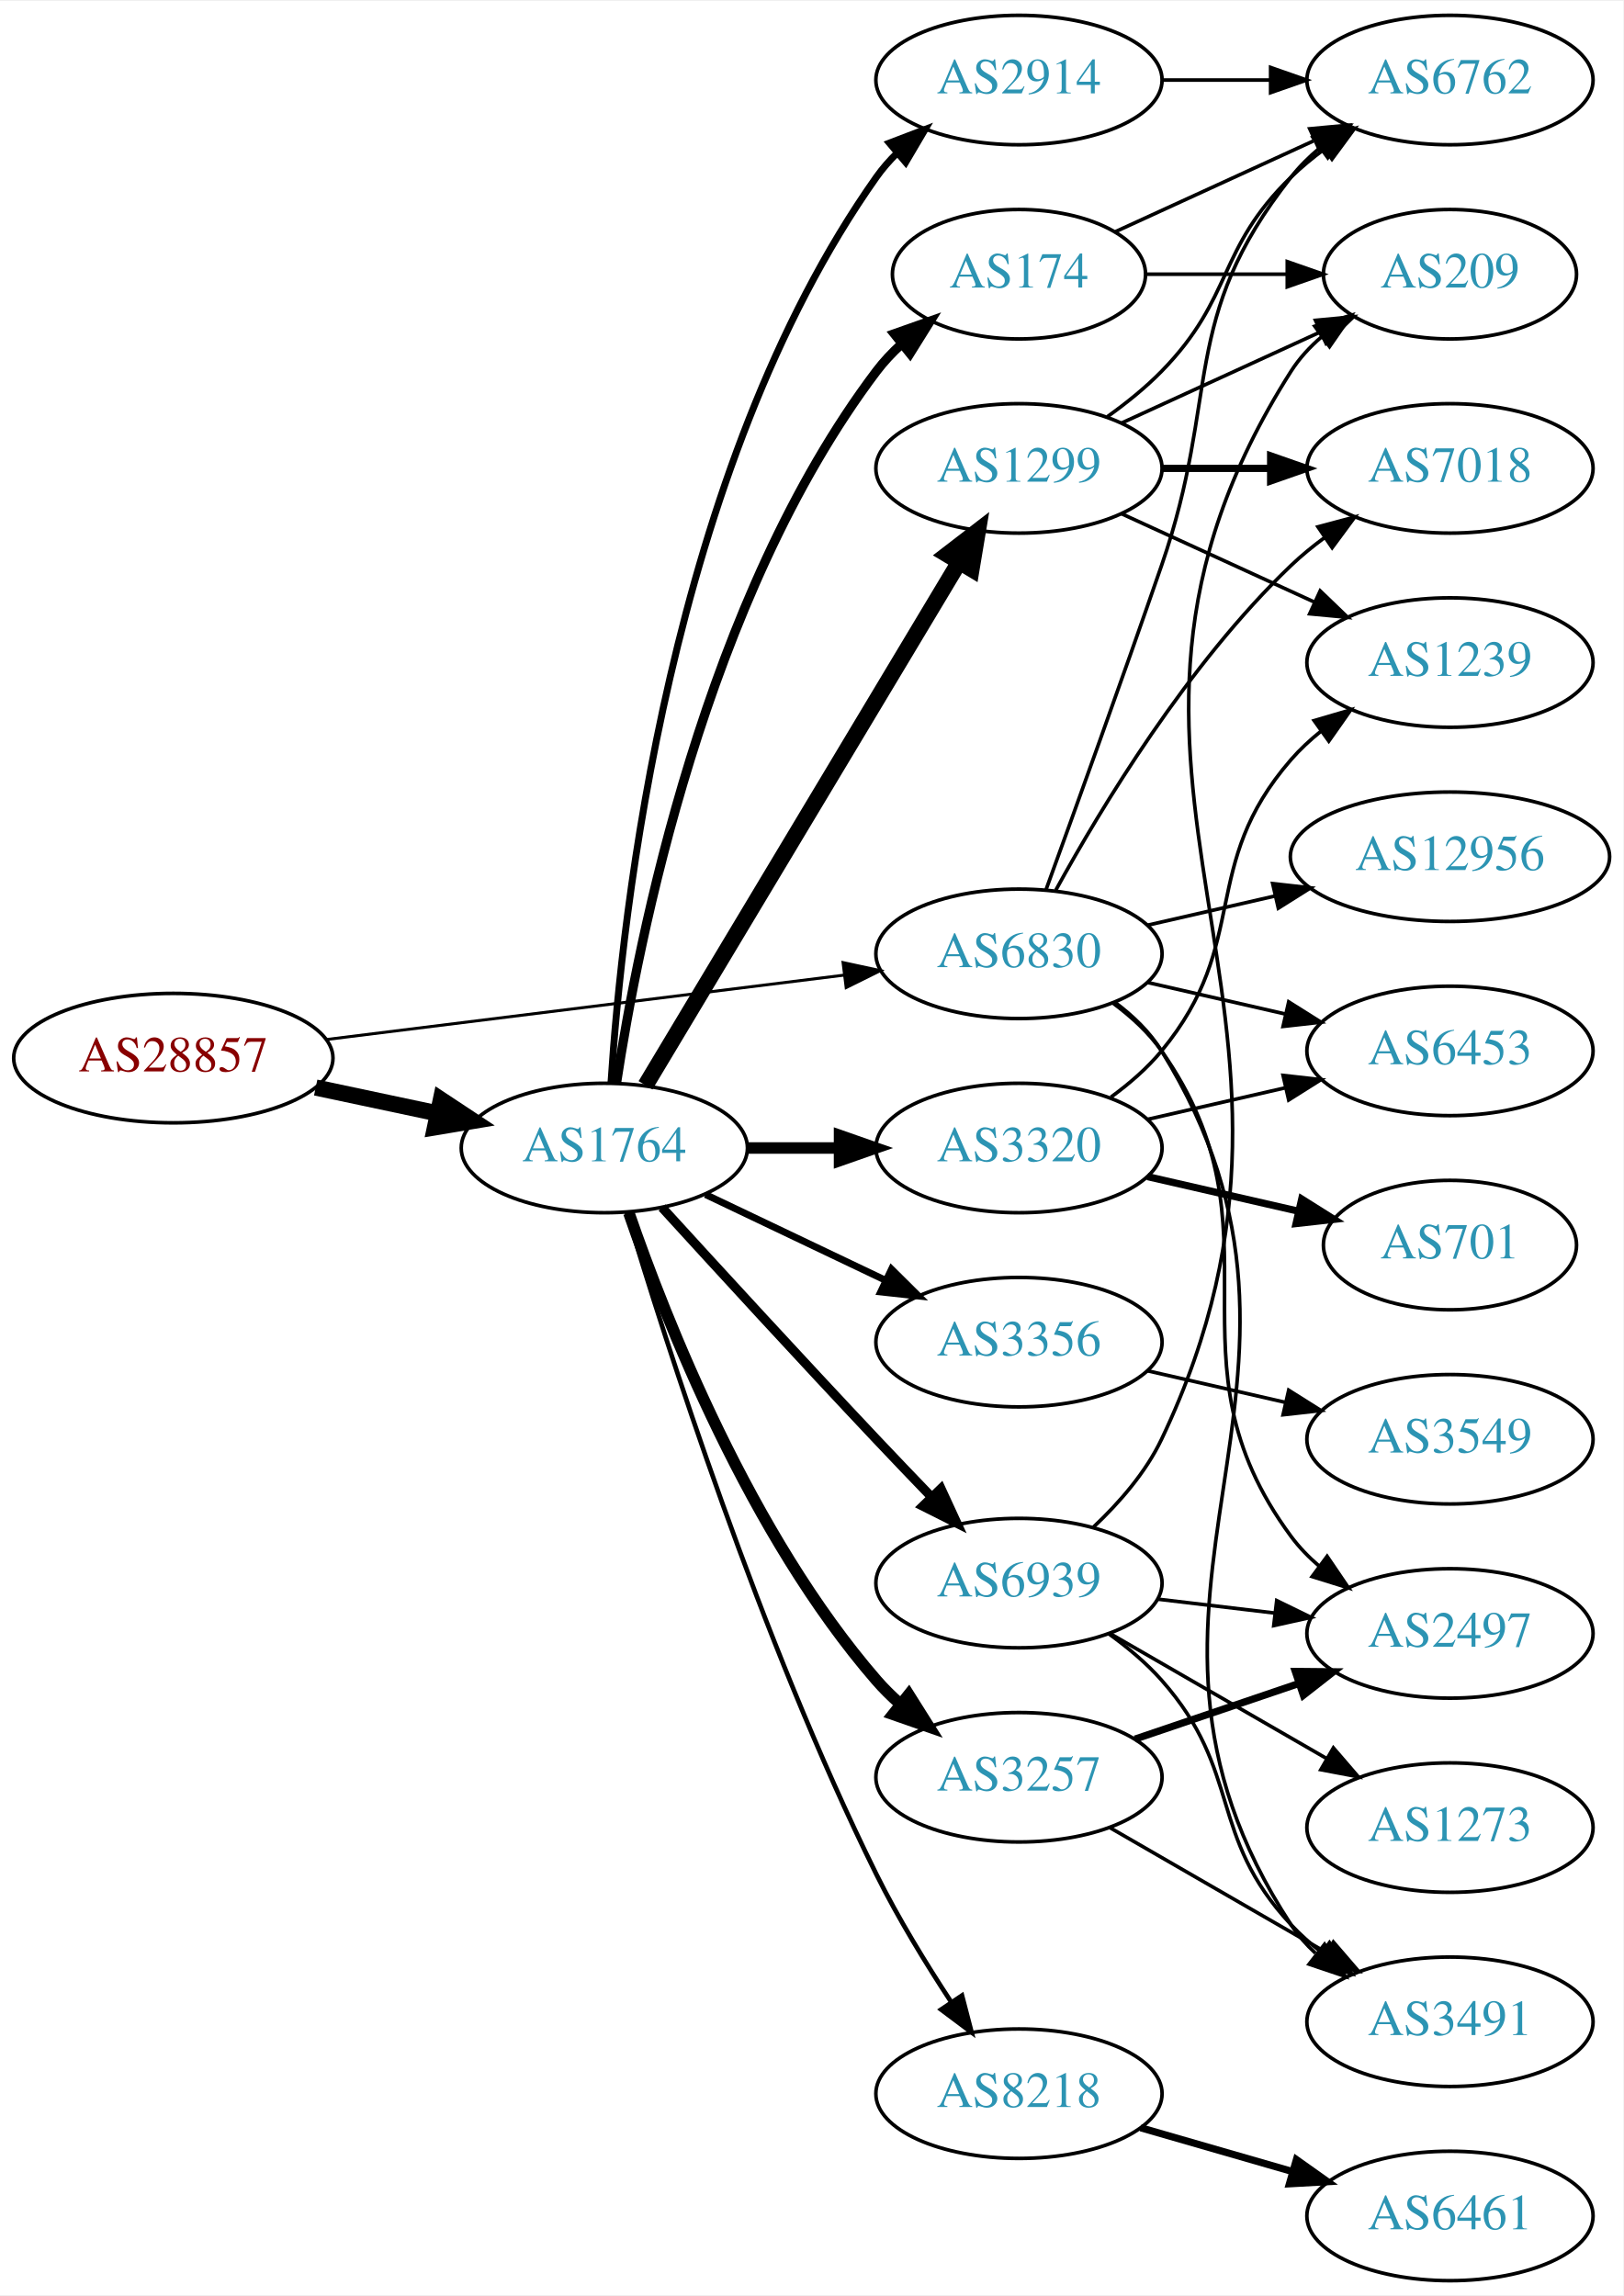
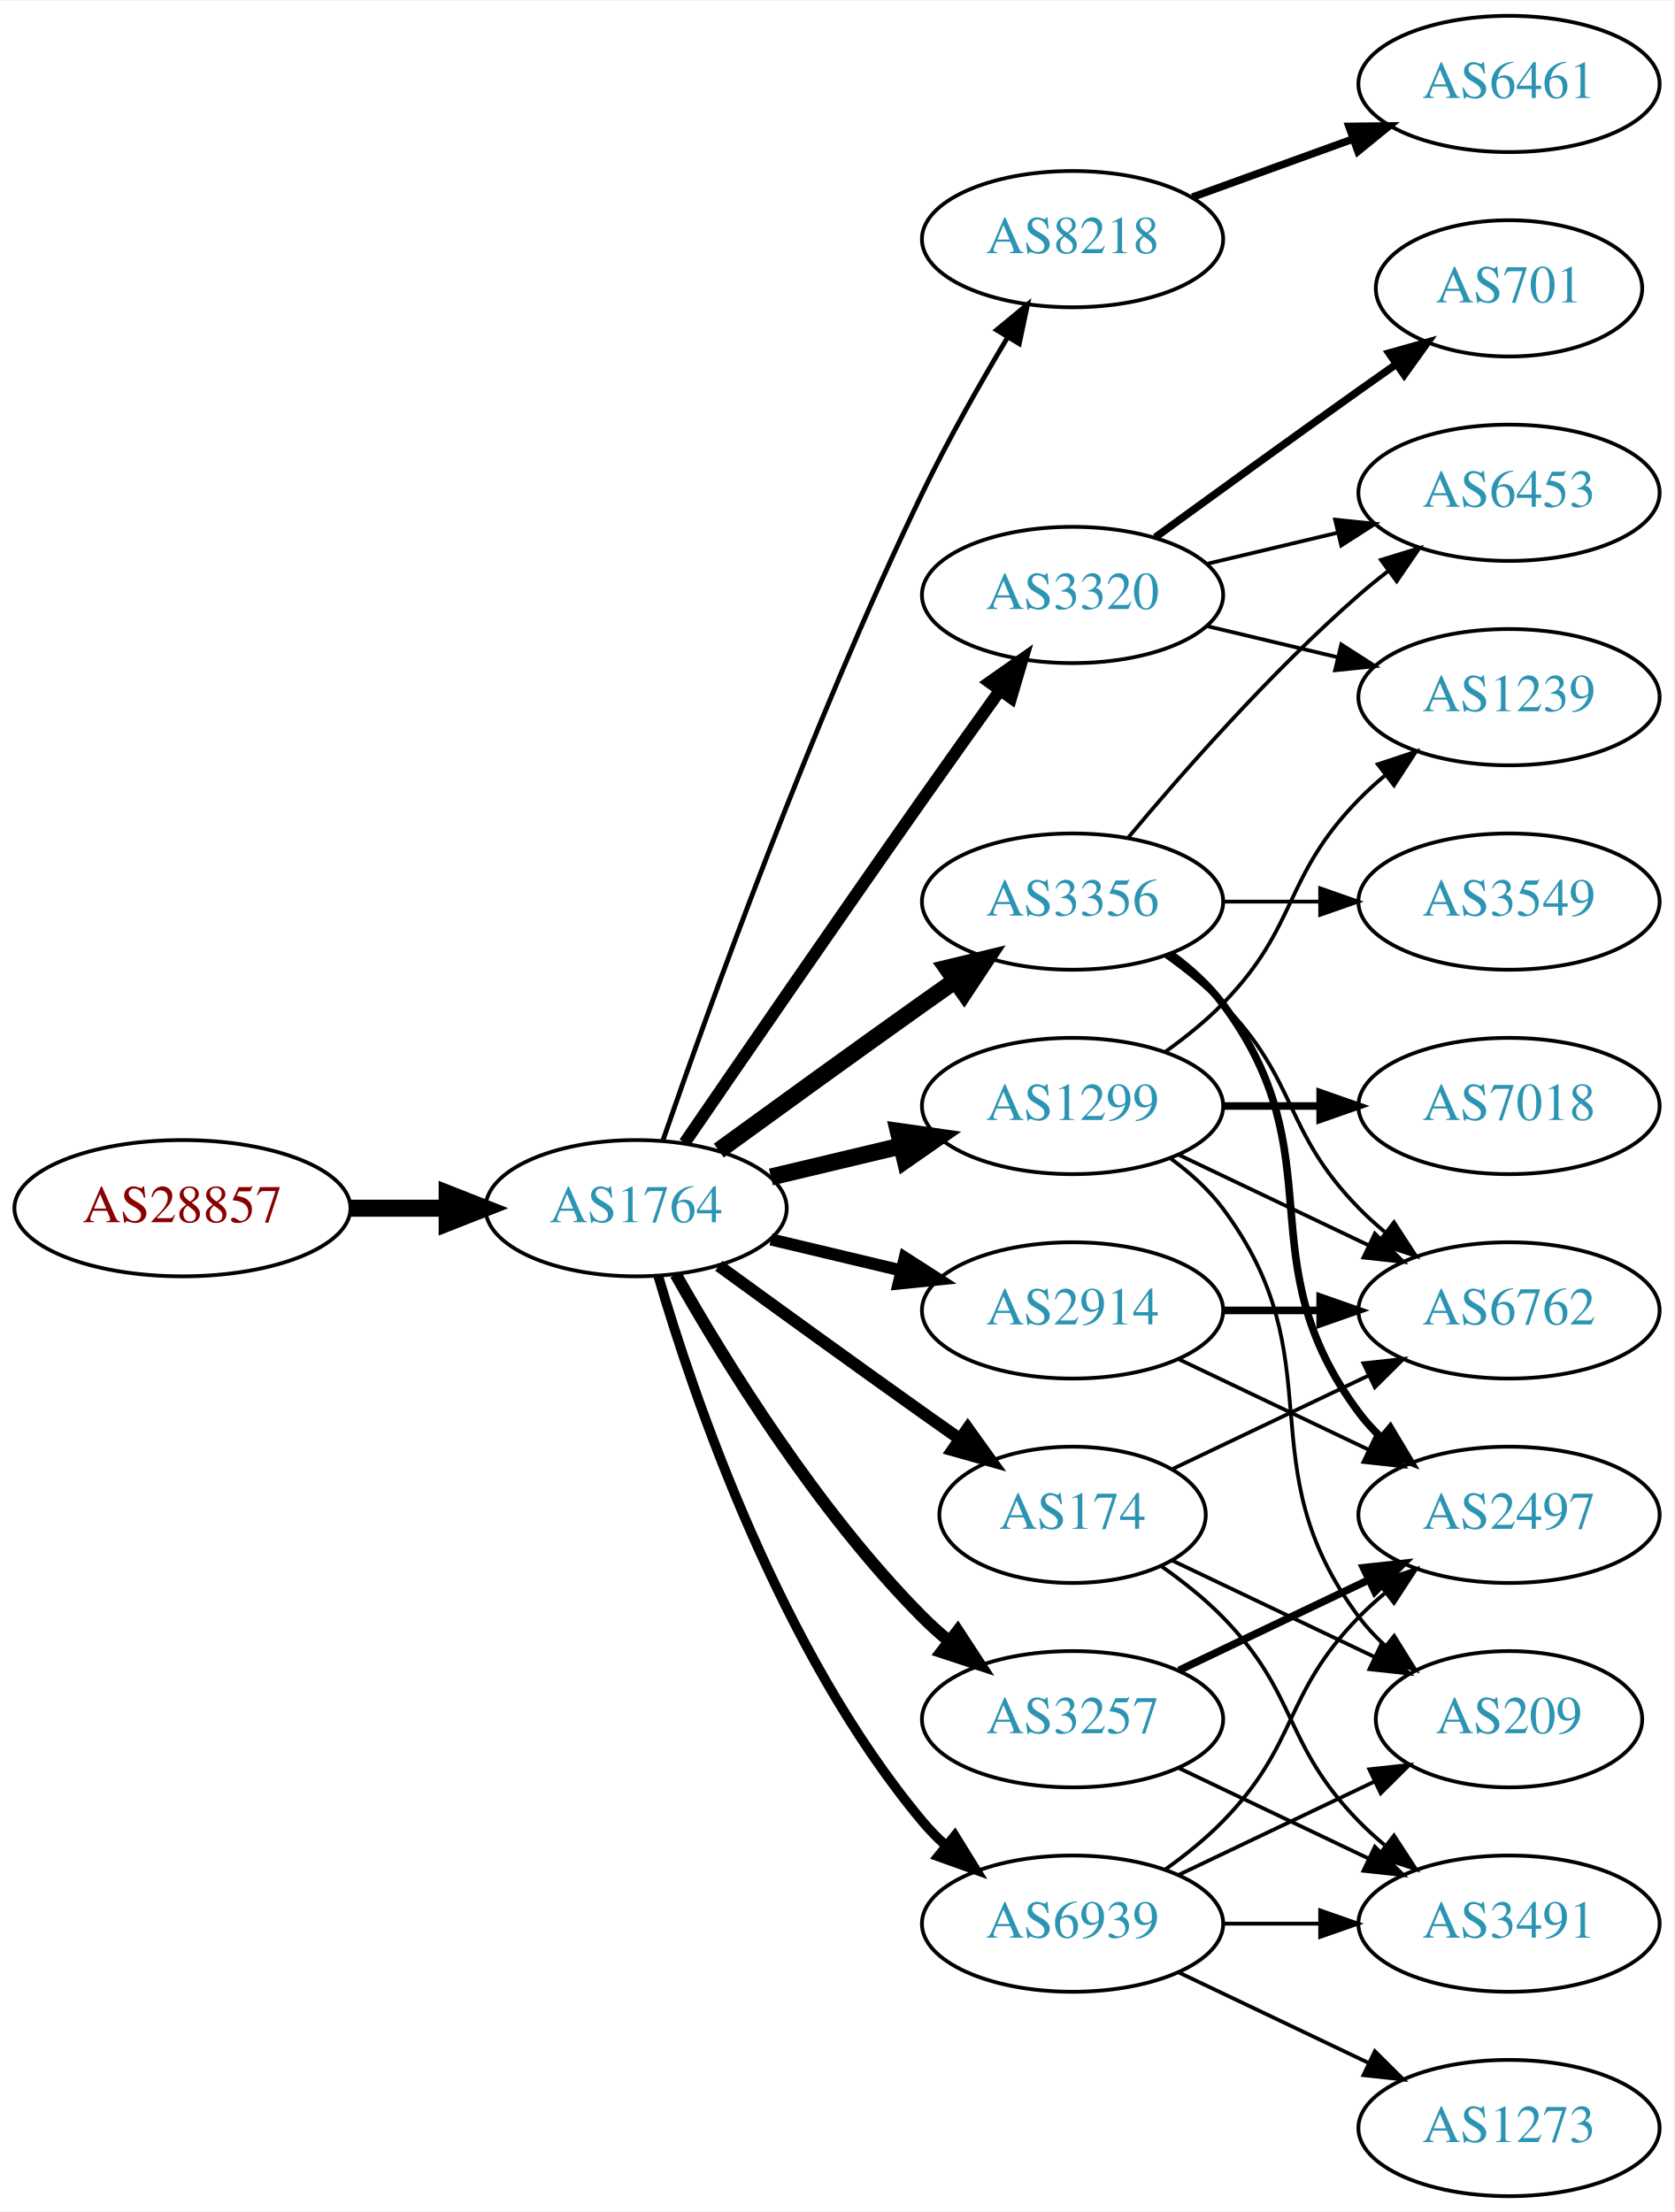
- <svg xmlns="http://www.w3.org/2000/svg" xmlns:xlink="http://www.w3.org/1999/xlink" width="451pt" height="638pt" viewBox="0.00 0.00 451.37 638.00">
-   <g id="graph0" class="graph" transform="scale(1 1) rotate(0) translate(4 634)">
-     <polygon fill="white" stroke="none" points="-4,4 -4,-634 447.37,-634 447.37,4 -4,4" />
+ <svg xmlns="http://www.w3.org/2000/svg" xmlns:xlink="http://www.w3.org/1999/xlink" width="442pt" height="584pt" viewBox="0.00 0.00 442.27 584.00">
+   <g id="graph0" class="graph" transform="scale(1 1) rotate(0) translate(4 580)">
+     <polygon fill="white" stroke="none" points="-4,4 -4,-580 438.271,-580 438.271,4 -4,4" />
    <g id="node1" class="node">
      <g id="a_node1">
        <a xlink:href="/asn/28857" xlink:title="AS28857 ~ DXC Technology Austria GmbH [AT]">
-           <ellipse fill="#ffffff" stroke="black" cx="44.196" cy="-340" rx="44.393" ry="18" />
-           <text text-anchor="middle" x="44.196" y="-336.3" font-family="Times,serif" font-size="14.00" fill="#880000">AS28857</text>
+           <ellipse fill="#ffffff" stroke="black" cx="44.196" cy="-261" rx="44.393" ry="18" />
+           <text text-anchor="middle" x="44.196" y="-257.3" font-family="Times,serif" font-size="14.00" fill="#880000">AS28857</text>
        </a>
      </g>
    </g>
    <g id="node2" class="node">
      <g id="a_node2">
        <a xlink:href="/asn/1764" xlink:title="AS1764 ~ NEXTLAYER-AS [AT]">
-           <ellipse fill="#ffffff" stroke="black" cx="164.039" cy="-315" rx="39.794" ry="18" />
-           <text text-anchor="middle" x="164.039" y="-311.3" font-family="Times,serif" font-size="14.00" fill="#2c94b3">AS1764</text>
+           <ellipse fill="#ffffff" stroke="black" cx="164.039" cy="-261" rx="39.794" ry="18" />
+           <text text-anchor="middle" x="164.039" y="-257.3" font-family="Times,serif" font-size="14.00" fill="#2c94b3">AS1764</text>
        </a>
      </g>
    </g>
    <g id="edge1" class="edge">
-       <path fill="none" stroke="black" stroke-width="4.5" d="M83.782,-331.814C94.575,-329.524 106.404,-327.015 117.556,-324.649" />
-       <polygon fill="black" stroke="black" stroke-width="4.5" points="118.592,-328.454 127.557,-322.527 116.958,-320.751 118.592,-328.454" />
+       <path fill="none" stroke="black" stroke-width="4.5" d="M88.407,-261C96.72,-261 105.482,-261 113.965,-261" />
+       <polygon fill="black" stroke="black" stroke-width="4.5" points="114.123,-264.938 124.123,-261 114.123,-257.063 114.123,-264.938" />
    </g>
    <g id="node3" class="node">
      <g id="a_node3">
-         <a xlink:href="/asn/6830" xlink:title="AS6830 ~ LGI-UPC [AT]">
-           <ellipse fill="#ffffff" stroke="black" cx="279.332" cy="-369" rx="39.794" ry="18" />
-           <text text-anchor="middle" x="279.332" y="-365.3" font-family="Times,serif" font-size="14.00" fill="#2c94b3">AS6830</text>
+         <a xlink:href="/asn/8218" xlink:title="AS8218 ~ legacy Neotelecoms [FR]">
+           <ellipse fill="#ffffff" stroke="black" cx="279.332" cy="-517" rx="39.794" ry="18" />
+           <text text-anchor="middle" x="279.332" y="-513.3" font-family="Times,serif" font-size="14.00" fill="#2c94b3">AS8218</text>
        </a>
      </g>
    </g>
    <g id="edge2" class="edge">
-       <path fill="none" stroke="black" stroke-width="0.818" d="M86.607,-345.151C126.981,-350.173 188.325,-357.804 230.7,-363.075" />
-       <polygon fill="black" stroke="black" stroke-width="0.818" points="230.417,-366.567 240.772,-364.328 231.281,-359.62 230.417,-366.567" />
+       <path fill="none" stroke="black" stroke-width="1.286" d="M171.09,-278.828C182.833,-312.792 210.166,-388.839 239.685,-450 246.383,-463.877 254.841,-478.775 262.136,-490.991" />
+       <polygon fill="black" stroke="black" stroke-width="1.286" points="259.265,-493.007 267.439,-499.748 265.253,-489.381 259.265,-493.007" />
    </g>
    <g id="node4" class="node">
      <g id="a_node4">
-         <a xlink:href="/asn/1299" xlink:title="AS1299 ~ Telia Carrier [EU]">
-           <ellipse fill="#ffffff" stroke="black" cx="279.332" cy="-504" rx="39.794" ry="18" />
-           <text text-anchor="middle" x="279.332" y="-500.3" font-family="Times,serif" font-size="14.00" fill="#2c94b3">AS1299</text>
+         <a xlink:href="/asn/3356" xlink:title="AS3356 ~ Level 3 Parent, LLC [US]">
+           <ellipse fill="#ffffff" stroke="black" cx="279.332" cy="-342" rx="39.794" ry="18" />
+           <text text-anchor="middle" x="279.332" y="-338.3" font-family="Times,serif" font-size="14.00" fill="#2c94b3">AS3356</text>
        </a>
      </g>
    </g>
    <g id="edge3" class="edge">
-       <path fill="none" stroke="black" stroke-width="4.5" d="M175.494,-332.442C195.475,-365.775 239.18,-438.686 262.666,-477.866" />
-       <polygon fill="black" stroke="black" stroke-width="4.5" points="259.383,-480.048 267.902,-486.6 266.137,-475.999 259.383,-480.048" />
+       <path fill="none" stroke="black" stroke-width="4.5" d="M185.887,-276.222C200.821,-287.091 221.435,-302.025 239.685,-315 242.506,-317.005 245.449,-319.085 248.397,-321.159" />
+       <polygon fill="black" stroke="black" stroke-width="4.5" points="246.173,-324.409 256.621,-326.926 250.694,-317.961 246.173,-324.409" />
    </g>
    <g id="node5" class="node">
      <g id="a_node5">
-         <a xlink:href="/asn/3320" xlink:title="AS3320 ~ DTAG [DE]">
-           <ellipse fill="#ffffff" stroke="black" cx="279.332" cy="-315" rx="39.794" ry="18" />
-           <text text-anchor="middle" x="279.332" y="-311.3" font-family="Times,serif" font-size="14.00" fill="#2c94b3">AS3320</text>
+         <a xlink:href="/asn/174" xlink:title="AS174 ~ Cogent Communications [US]">
+           <ellipse fill="#ffffff" stroke="black" cx="279.332" cy="-180" rx="35.194" ry="18" />
+           <text text-anchor="middle" x="279.332" y="-176.3" font-family="Times,serif" font-size="14.00" fill="#2c94b3">AS174</text>
        </a>
      </g>
    </g>
    <g id="edge4" class="edge">
-       <path fill="none" stroke="black" stroke-width="3.214" d="M203.711,-315C211.914,-315 220.678,-315 229.21,-315" />
-       <polygon fill="black" stroke="black" stroke-width="3.214" points="229.449,-318.5 239.449,-315 229.449,-311.5 229.449,-318.5" />
+       <path fill="none" stroke="black" stroke-width="3.214" d="M185.887,-245.778C200.821,-234.909 221.435,-219.975 239.685,-207 242.895,-204.718 246.264,-202.339 249.619,-199.982" />
+       <polygon fill="black" stroke="black" stroke-width="3.214" points="251.647,-202.834 257.83,-194.23 247.631,-197.101 251.647,-202.834" />
    </g>
    <g id="node6" class="node">
      <g id="a_node6">
-         <a xlink:href="/asn/2914" xlink:title="AS2914 ~ NTT America, Inc. [US]">
-           <ellipse fill="#ffffff" stroke="black" cx="279.332" cy="-612" rx="39.794" ry="18" />
-           <text text-anchor="middle" x="279.332" y="-608.3" font-family="Times,serif" font-size="14.00" fill="#2c94b3">AS2914</text>
+         <a xlink:href="/asn/3320" xlink:title="AS3320 ~ DTAG [DE]">
+           <ellipse fill="#ffffff" stroke="black" cx="279.332" cy="-423" rx="39.794" ry="18" />
+           <text text-anchor="middle" x="279.332" y="-419.3" font-family="Times,serif" font-size="14.00" fill="#2c94b3">AS3320</text>
        </a>
      </g>
    </g>
    <g id="edge5" class="edge">
-       <path fill="none" stroke="black" stroke-width="1.929" d="M165.894,-333.185C168.888,-379.425 182.134,-503.589 239.685,-585 241.368,-587.381 243.331,-589.622 245.464,-591.716" />
-       <polygon fill="black" stroke="black" stroke-width="1.929" points="243.31,-594.478 253.207,-598.259 247.828,-589.132 243.31,-594.478" />
+       <path fill="none" stroke="black" stroke-width="3.214" d="M176.846,-278.269C191.489,-299.642 217.262,-337.12 239.685,-369 246.32,-378.433 253.67,-388.739 260.164,-397.795" />
+       <polygon fill="black" stroke="black" stroke-width="3.214" points="257.399,-399.946 266.076,-406.026 263.085,-395.862 257.399,-399.946" />
    </g>
    <g id="node7" class="node">
      <g id="a_node7">
-         <a xlink:href="/asn/8218" xlink:title="AS8218 ~ legacy Neotelecoms [FR]">
-           <ellipse fill="#ffffff" stroke="black" cx="279.332" cy="-52" rx="39.794" ry="18" />
-           <text text-anchor="middle" x="279.332" y="-48.3" font-family="Times,serif" font-size="14.00" fill="#2c94b3">AS8218</text>
+         <a xlink:href="/asn/1299" xlink:title="AS1299 ~ Telia Carrier [EU]">
+           <ellipse fill="#ffffff" stroke="black" cx="279.332" cy="-288" rx="39.794" ry="18" />
+           <text text-anchor="middle" x="279.332" y="-284.3" font-family="Times,serif" font-size="14.00" fill="#2c94b3">AS1299</text>
        </a>
      </g>
    </g>
    <g id="edge6" class="edge">
-       <path fill="none" stroke="black" stroke-width="1.286" d="M170.228,-297.189C180.97,-261.346 207.362,-178.348 239.685,-113 245.678,-100.885 253.477,-88.155 260.499,-77.477" />
-       <polygon fill="black" stroke="black" stroke-width="1.286" points="263.489,-79.302 266.157,-69.049 257.677,-75.4 263.489,-79.302" />
+       <path fill="none" stroke="black" stroke-width="4.5" d="M199.646,-269.248C210.517,-271.838 222.671,-274.735 234.114,-277.462" />
+       <polygon fill="black" stroke="black" stroke-width="4.5" points="233.296,-281.315 243.936,-279.803 235.122,-273.654 233.296,-281.315" />
    </g>
    <g id="node8" class="node">
      <g id="a_node8">
-         <a xlink:href="/asn/3257" xlink:title="AS3257 ~ GTT [DE]">
-           <ellipse fill="#ffffff" stroke="black" cx="279.332" cy="-140" rx="39.794" ry="18" />
-           <text text-anchor="middle" x="279.332" y="-136.3" font-family="Times,serif" font-size="14.00" fill="#2c94b3">AS3257</text>
+         <a xlink:href="/asn/2914" xlink:title="AS2914 ~ NTT America, Inc. [US]">
+           <ellipse fill="#ffffff" stroke="black" cx="279.332" cy="-234" rx="39.794" ry="18" />
+           <text text-anchor="middle" x="279.332" y="-230.3" font-family="Times,serif" font-size="14.00" fill="#2c94b3">AS2914</text>
        </a>
      </g>
    </g>
    <g id="edge7" class="edge">
-       <path fill="none" stroke="black" stroke-width="3.214" d="M170.867,-296.928C181.109,-267.249 204.63,-207.45 239.685,-167 241.645,-164.739 243.833,-162.572 246.145,-160.52" />
-       <polygon fill="black" stroke="black" stroke-width="3.214" points="248.68,-162.976 254.326,-154.01 244.322,-157.498 248.68,-162.976" />
+       <path fill="none" stroke="black" stroke-width="3.214" d="M199.646,-252.752C210.517,-250.162 222.671,-247.265 234.114,-244.538" />
+       <polygon fill="black" stroke="black" stroke-width="3.214" points="235.02,-247.92 243.936,-242.197 233.397,-241.111 235.02,-247.92" />
    </g>
    <g id="node9" class="node">
      <g id="a_node9">
-         <a xlink:href="/asn/3356" xlink:title="AS3356 ~ Level 3 Parent, LLC [US]">
-           <ellipse fill="#ffffff" stroke="black" cx="279.332" cy="-261" rx="39.794" ry="18" />
-           <text text-anchor="middle" x="279.332" y="-257.3" font-family="Times,serif" font-size="14.00" fill="#2c94b3">AS3356</text>
+         <a xlink:href="/asn/3257" xlink:title="AS3257 ~ GTT [DE]">
+           <ellipse fill="#ffffff" stroke="black" cx="279.332" cy="-126" rx="39.794" ry="18" />
+           <text text-anchor="middle" x="279.332" y="-122.3" font-family="Times,serif" font-size="14.00" fill="#2c94b3">AS3257</text>
        </a>
      </g>
    </g>
    <g id="edge8" class="edge">
-       <path fill="none" stroke="black" stroke-width="1.929" d="M192.175,-302.066C207.169,-294.919 225.99,-285.948 242.213,-278.215" />
-       <polygon fill="black" stroke="black" stroke-width="1.929" points="243.895,-281.291 251.417,-273.829 240.884,-274.972 243.895,-281.291" />
+       <path fill="none" stroke="black" stroke-width="3.214" d="M174.498,-243.51C187.28,-220.904 211.712,-181.114 239.685,-153 241.796,-150.879 244.092,-148.812 246.477,-146.829" />
+       <polygon fill="black" stroke="black" stroke-width="3.214" points="248.993,-149.31 254.793,-140.444 244.73,-143.758 248.993,-149.31" />
    </g>
    <g id="node10" class="node">
      <g id="a_node10">
-         <a xlink:href="/asn/174" xlink:title="AS174 ~ Cogent Communications [US]">
-           <ellipse fill="#ffffff" stroke="black" cx="279.332" cy="-558" rx="35.194" ry="18" />
-           <text text-anchor="middle" x="279.332" y="-554.3" font-family="Times,serif" font-size="14.00" fill="#2c94b3">AS174</text>
+         <a xlink:href="/asn/6939" xlink:title="AS6939 ~ Hurricane Electric LLC [US]">
+           <ellipse fill="#ffffff" stroke="black" cx="279.332" cy="-72" rx="39.794" ry="18" />
+           <text text-anchor="middle" x="279.332" y="-68.3" font-family="Times,serif" font-size="14.00" fill="#2c94b3">AS6939</text>
        </a>
      </g>
    </g>
    <g id="edge9" class="edge">
-       <path fill="none" stroke="black" stroke-width="2.571" d="M167.415,-332.986C173.389,-372.422 192.1,-467.995 239.685,-531 241.708,-533.678 244.073,-536.19 246.621,-538.522" />
-       <polygon fill="black" stroke="black" stroke-width="2.571" points="244.655,-541.432 254.646,-544.958 249.035,-535.972 244.655,-541.432" />
+       <path fill="none" stroke="black" stroke-width="2.571" d="M169.913,-242.998C179.227,-211.156 202.043,-144.019 239.685,-99 241.555,-96.763 243.654,-94.626 245.88,-92.604" />
+       <polygon fill="black" stroke="black" stroke-width="2.571" points="248.227,-95.207 253.799,-86.196 243.823,-89.766 248.227,-95.207" />
    </g>
    <g id="node11" class="node">
      <g id="a_node11">
-         <a xlink:href="/asn/6939" xlink:title="AS6939 ~ Hurricane Electric LLC [US]">
-           <ellipse fill="#ffffff" stroke="black" cx="279.332" cy="-194" rx="39.794" ry="18" />
-           <text text-anchor="middle" x="279.332" y="-190.3" font-family="Times,serif" font-size="14.00" fill="#2c94b3">AS6939</text>
+         <a xlink:href="/asn/6461" xlink:title="AS6461 ~ Zayo Bandwidth [US]">
+           <ellipse fill="#ffffff" stroke="black" cx="394.625" cy="-558" rx="39.794" ry="18" />
+           <text text-anchor="middle" x="394.625" y="-554.3" font-family="Times,serif" font-size="14.00" fill="#2c94b3">AS6461</text>
        </a>
      </g>
    </g>
    <g id="edge10" class="edge">
-       <path fill="none" stroke="black" stroke-width="2.571" d="M180.08,-298.45C195.076,-282.005 218.817,-256.115 239.685,-234 244.583,-228.809 249.874,-223.282 254.923,-218.045" />
-       <polygon fill="black" stroke="black" stroke-width="2.571" points="257.636,-220.274 262.072,-210.653 252.604,-215.407 257.636,-220.274" />
+       <path fill="none" stroke="black" stroke-width="2" d="M310.99,-528.095C323.963,-532.79 339.256,-538.324 353.137,-543.348" />
+       <polygon fill="black" stroke="black" stroke-width="2" points="352.347,-546.784 362.941,-546.896 354.729,-540.202 352.347,-546.784" />
    </g>
    <g id="node12" class="node">
      <g id="a_node12">
-         <a xlink:href="/asn/7018" xlink:title="AS7018 ~ AT&amp;T Services, Inc. [US]">
-           <ellipse fill="#ffffff" stroke="black" cx="399.174" cy="-504" rx="39.794" ry="18" />
-           <text text-anchor="middle" x="399.174" y="-500.3" font-family="Times,serif" font-size="14.00" fill="#2c94b3">AS7018</text>
-         </a>
-       </g>
-     </g>
-     <g id="edge25" class="edge">
-       <path fill="none" stroke="black" d="M289.573,-386.713C302.118,-409.561 326.295,-449.611 354.978,-477 357.846,-479.739 361.035,-482.347 364.344,-484.785" />
-       <polygon fill="black" stroke="black" points="362.468,-487.742 372.704,-490.477 366.407,-481.956 362.468,-487.742" />
+         <a xlink:href="/asn/6453" xlink:title="AS6453 ~ TATA COMMUNICATIONS (AMERICA) INC [US]">
+           <ellipse fill="#ffffff" stroke="black" cx="394.625" cy="-450" rx="39.794" ry="18" />
+           <text text-anchor="middle" x="394.625" y="-446.3" font-family="Times,serif" font-size="14.00" fill="#2c94b3">AS6453</text>
+         </a>
+       </g>
+     </g>
+     <g id="edge11" class="edge">
+       <path fill="none" stroke="black" d="M293.962,-358.817C308.244,-375.929 331.791,-402.745 354.978,-423 357.444,-425.154 360.082,-427.294 362.78,-429.372" />
+       <polygon fill="black" stroke="black" points="360.805,-432.264 370.934,-435.37 364.953,-426.625 360.805,-432.264" />
+     </g>
+     <g id="node13" class="node">
+       <g id="a_node13">
+         <a xlink:href="/asn/2497" xlink:title="AS2497 ~ Internet Initiative Japan Inc. [JP]">
+           <ellipse fill="#ffffff" stroke="black" cx="394.625" cy="-180" rx="39.794" ry="18" />
+           <text text-anchor="middle" x="394.625" y="-176.3" font-family="Times,serif" font-size="14.00" fill="#2c94b3">AS2497</text>
+         </a>
+       </g>
+     </g>
+     <g id="edge12" class="edge">
+       <path fill="none" stroke="black" stroke-width="2" d="M305.262,-328.118C310.338,-324.389 315.256,-319.984 318.978,-315 349.249,-274.458 324.707,-247.542 354.978,-207 356.723,-204.664 358.73,-202.455 360.893,-200.383" />
+       <polygon fill="black" stroke="black" stroke-width="2" points="363.253,-202.973 368.694,-193.882 358.771,-197.595 363.253,-202.973" />
    </g>
    <g id="node14" class="node">
      <g id="a_node14">
        <a xlink:href="/asn/6762" xlink:title="AS6762 ~ TELECOM ITALIA SPARKLE S.p.A. [IT]">
-           <ellipse fill="#ffffff" stroke="black" cx="399.174" cy="-612" rx="39.794" ry="18" />
-           <text text-anchor="middle" x="399.174" y="-608.3" font-family="Times,serif" font-size="14.00" fill="#2c94b3">AS6762</text>
-         </a>
-       </g>
-     </g>
-     <g id="edge22" class="edge">
-       <path fill="none" stroke="black" d="M286.88,-386.921C294.665,-408.312 307.987,-445.19 318.978,-477 335.502,-524.822 323.679,-545.246 354.978,-585 357.303,-587.953 360.047,-590.67 363.006,-593.147" />
-       <polygon fill="black" stroke="black" points="361.065,-596.064 371.203,-599.145 365.199,-590.415 361.065,-596.064" />
+           <ellipse fill="#ffffff" stroke="black" cx="394.625" cy="-234" rx="39.794" ry="18" />
+           <text text-anchor="middle" x="394.625" y="-230.3" font-family="Times,serif" font-size="14.00" fill="#2c94b3">AS6762</text>
+         </a>
+       </g>
+     </g>
+     <g id="edge13" class="edge">
+       <path fill="none" stroke="black" d="M303.926,-327.611C309.182,-323.852 314.513,-319.563 318.978,-315 339.151,-294.383 334.806,-281.617 354.978,-261 357.071,-258.861 359.354,-256.782 361.731,-254.79" />
+       <polygon fill="black" stroke="black" points="364.249,-257.268 370.031,-248.389 359.974,-251.725 364.249,-257.268" />
+     </g>
+     <g id="node15" class="node">
+       <g id="a_node15">
+         <a xlink:href="/asn/3549" xlink:title="AS3549 ~ Level 3 Parent, LLC [US]">
+           <ellipse fill="#ffffff" stroke="black" cx="394.625" cy="-342" rx="39.794" ry="18" />
+           <text text-anchor="middle" x="394.625" y="-338.3" font-family="Times,serif" font-size="14.00" fill="#2c94b3">AS3549</text>
+         </a>
+       </g>
+     </g>
+     <g id="edge14" class="edge">
+       <path fill="none" stroke="black" d="M319.004,-342C327.207,-342 335.971,-342 344.503,-342" />
+       <polygon fill="black" stroke="black" points="344.742,-345.5 354.742,-342 344.742,-338.5 344.742,-345.5" />
+     </g>
+     <g id="edge17" class="edge">
+       <path fill="none" stroke="black" d="M305.757,-192.119C321.059,-199.413 340.783,-208.814 357.665,-216.86" />
+       <polygon fill="black" stroke="black" points="356.172,-220.026 366.705,-221.169 359.184,-213.707 356.172,-220.026" />
+     </g>
+     <g id="node16" class="node">
+       <g id="a_node16">
+         <a xlink:href="/asn/3491" xlink:title="AS3491 ~ PCCW Global, Inc. [US]">
+           <ellipse fill="#ffffff" stroke="black" cx="394.625" cy="-72" rx="39.794" ry="18" />
+           <text text-anchor="middle" x="394.625" y="-68.3" font-family="Times,serif" font-size="14.00" fill="#2c94b3">AS3491</text>
+         </a>
+       </g>
+     </g>
+     <g id="edge15" class="edge">
+       <path fill="none" stroke="black" d="M302.714,-166.468C308.356,-162.51 314.17,-157.914 318.978,-153 339.151,-132.383 334.806,-119.617 354.978,-99 357.071,-96.861 359.354,-94.782 361.731,-92.79" />
+       <polygon fill="black" stroke="black" points="364.249,-95.268 370.031,-86.389 359.974,-89.725 364.249,-95.268" />
    </g>
    <g id="node17" class="node">
      <g id="a_node17">
-         <a xlink:href="/asn/6453" xlink:title="AS6453 ~ TATA COMMUNICATIONS (AMERICA) INC [US]">
-           <ellipse fill="#ffffff" stroke="black" cx="399.174" cy="-342" rx="39.794" ry="18" />
-           <text text-anchor="middle" x="399.174" y="-338.3" font-family="Times,serif" font-size="14.00" fill="#2c94b3">AS6453</text>
-         </a>
-       </g>
-     </g>
-     <g id="edge24" class="edge">
-       <path fill="none" stroke="black" d="M315.051,-361.045C327.051,-358.296 340.672,-355.175 353.364,-352.267" />
-       <polygon fill="black" stroke="black" points="354.33,-355.636 363.296,-349.991 352.767,-348.813 354.33,-355.636" />
+         <a xlink:href="/asn/209" xlink:title="AS209 ~ CenturyLink Communications, LLC [US]">
+           <ellipse fill="#ffffff" stroke="black" cx="394.625" cy="-126" rx="35.194" ry="18" />
+           <text text-anchor="middle" x="394.625" y="-122.3" font-family="Times,serif" font-size="14.00" fill="#2c94b3">AS209</text>
+         </a>
+       </g>
+     </g>
+     <g id="edge16" class="edge">
+       <path fill="none" stroke="black" d="M305.757,-167.881C321.5,-160.378 341.922,-150.644 359.115,-142.449" />
+       <polygon fill="black" stroke="black" points="360.763,-145.54 368.284,-138.078 357.751,-139.221 360.763,-145.54" />
+     </g>
+     <g id="edge20" class="edge">
+       <path fill="none" stroke="black" d="M314.939,-431.248C325.81,-433.838 337.964,-436.735 349.407,-439.462" />
+       <polygon fill="black" stroke="black" points="348.69,-442.889 359.229,-441.803 350.313,-436.08 348.69,-442.889" />
+     </g>
+     <g id="node18" class="node">
+       <g id="a_node18">
+         <a xlink:href="/asn/701" xlink:title="AS701 ~ UUNET [US]">
+           <ellipse fill="#ffffff" stroke="black" cx="394.625" cy="-504" rx="35.194" ry="18" />
+           <text text-anchor="middle" x="394.625" y="-500.3" font-family="Times,serif" font-size="14.00" fill="#2c94b3">AS701</text>
+         </a>
+       </g>
+     </g>
+     <g id="edge18" class="edge">
+       <path fill="none" stroke="black" stroke-width="2" d="M301.18,-438.222C316.114,-449.091 336.727,-464.025 354.978,-477 358.188,-479.282 361.557,-481.661 364.912,-484.018" />
+       <polygon fill="black" stroke="black" stroke-width="2" points="362.924,-486.899 373.123,-489.77 366.94,-481.166 362.924,-486.899" />
    </g>
    <g id="node19" class="node">
      <g id="a_node19">
-         <a xlink:href="/asn/2497" xlink:title="AS2497 ~ Internet Initiative Japan Inc. [JP]">
-           <ellipse fill="#ffffff" stroke="black" cx="399.174" cy="-180" rx="39.794" ry="18" />
-           <text text-anchor="middle" x="399.174" y="-176.3" font-family="Times,serif" font-size="14.00" fill="#2c94b3">AS2497</text>
-         </a>
-       </g>
+         <a xlink:href="/asn/1239" xlink:title="AS1239 ~ Sprint [US]">
+           <ellipse fill="#ffffff" stroke="black" cx="394.625" cy="-396" rx="39.794" ry="18" />
+           <text text-anchor="middle" x="394.625" y="-392.3" font-family="Times,serif" font-size="14.00" fill="#2c94b3">AS1239</text>
+         </a>
+       </g>
+     </g>
+     <g id="edge19" class="edge">
+       <path fill="none" stroke="black" d="M314.939,-414.752C325.81,-412.162 337.964,-409.265 349.407,-406.538" />
+       <polygon fill="black" stroke="black" points="350.313,-409.92 359.229,-404.197 348.69,-403.111 350.313,-409.92" />
    </g>
    <g id="edge23" class="edge">
-       <path fill="none" stroke="black" d="M305.491,-355.284C310.555,-351.545 315.411,-347.096 318.978,-342 354.592,-291.131 318.075,-256.941 354.978,-207 357.212,-203.977 359.894,-201.214 362.815,-198.707" />
-       <polygon fill="black" stroke="black" points="365.01,-201.437 370.959,-192.669 360.841,-195.814 365.01,-201.437" />
+       <path fill="none" stroke="black" d="M307.468,-275.066C322.462,-267.919 341.283,-258.948 357.506,-251.215" />
+       <polygon fill="black" stroke="black" points="359.188,-254.291 366.71,-246.829 356.177,-247.972 359.188,-254.291" />
+     </g>
+     <g id="edge24" class="edge">
+       <path fill="none" stroke="black" d="M305.262,-274.118C310.338,-270.389 315.256,-265.984 318.978,-261 349.249,-220.458 324.707,-193.542 354.978,-153 356.986,-150.311 359.342,-147.791 361.883,-145.454" />
+       <polygon fill="black" stroke="black" points="364.297,-148.004 369.898,-139.011 359.912,-142.548 364.297,-148.004" />
+     </g>
+     <g id="edge21" class="edge">
+       <path fill="none" stroke="black" d="M303.926,-302.389C309.182,-306.148 314.513,-310.437 318.978,-315 339.151,-335.617 334.806,-348.383 354.978,-369 357.071,-371.139 359.354,-373.218 361.731,-375.21" />
+       <polygon fill="black" stroke="black" points="359.974,-378.275 370.031,-381.611 364.249,-372.732 359.974,-378.275" />
    </g>
    <g id="node20" class="node">
      <g id="a_node20">
-         <a xlink:href="/asn/3491" xlink:title="AS3491 ~ PCCW Global, Inc. [US]">
-           <ellipse fill="#ffffff" stroke="black" cx="399.174" cy="-72" rx="39.794" ry="18" />
-           <text text-anchor="middle" x="399.174" y="-68.3" font-family="Times,serif" font-size="14.00" fill="#2c94b3">AS3491</text>
-         </a>
-       </g>
+         <a xlink:href="/asn/7018" xlink:title="AS7018 ~ AT&amp;T Services, Inc. [US]">
+           <ellipse fill="#ffffff" stroke="black" cx="394.625" cy="-288" rx="39.794" ry="18" />
+           <text text-anchor="middle" x="394.625" y="-284.3" font-family="Times,serif" font-size="14.00" fill="#2c94b3">AS7018</text>
+         </a>
+       </g>
+     </g>
+     <g id="edge22" class="edge">
+       <path fill="none" stroke="black" stroke-width="2" d="M319.004,-288C327.207,-288 335.971,-288 344.503,-288" />
+       <polygon fill="black" stroke="black" stroke-width="2" points="344.742,-291.5 354.742,-288 344.742,-284.5 344.742,-291.5" />
+     </g>
+     <g id="edge25" class="edge">
+       <path fill="none" stroke="black" d="M307.468,-221.066C322.462,-213.919 341.283,-204.948 357.506,-197.215" />
+       <polygon fill="black" stroke="black" points="359.188,-200.291 366.71,-192.829 356.177,-193.972 359.188,-200.291" />
    </g>
    <g id="edge26" class="edge">
-       <path fill="none" stroke="black" d="M305.928,-355.572C310.97,-351.819 315.705,-347.29 318.978,-342 376.419,-249.153 295.18,-190.347 354.978,-99 356.867,-96.114 359.183,-93.481 361.752,-91.091" />
-       <polygon fill="black" stroke="black" points="364.302,-93.541 370.044,-84.637 360.003,-88.017 364.302,-93.541" />
-     </g>
-     <g id="node22" class="node">
-       <g id="a_node22">
-         <a xlink:href="/asn/12956" xlink:title="AS12956 ~ TELXIUS [ES]">
-           <ellipse fill="#ffffff" stroke="black" cx="399.174" cy="-396" rx="44.393" ry="18" />
-           <text text-anchor="middle" x="399.174" y="-392.3" font-family="Times,serif" font-size="14.00" fill="#2c94b3">AS12956</text>
-         </a>
-       </g>
+       <path fill="none" stroke="black" stroke-width="2" d="M319.004,-234C327.207,-234 335.971,-234 344.503,-234" />
+       <polygon fill="black" stroke="black" stroke-width="2" points="344.742,-237.5 354.742,-234 344.742,-230.5 344.742,-237.5" />
+     </g>
+     <g id="edge28" class="edge">
+       <path fill="none" stroke="black" stroke-width="2" d="M307.468,-138.934C322.462,-146.081 341.283,-155.052 357.506,-162.785" />
+       <polygon fill="black" stroke="black" stroke-width="2" points="356.177,-166.028 366.71,-167.171 359.188,-159.709 356.177,-166.028" />
    </g>
    <g id="edge27" class="edge">
-       <path fill="none" stroke="black" d="M315.051,-376.955C326.189,-379.507 338.725,-382.379 350.618,-385.104" />
-       <polygon fill="black" stroke="black" points="349.883,-388.526 360.412,-387.348 351.446,-381.703 349.883,-388.526" />
-     </g>
-     <g id="edge11" class="edge">
-       <path fill="none" stroke="black" stroke-width="2" d="M319.244,-504C328.798,-504 339.147,-504 349.11,-504" />
-       <polygon fill="black" stroke="black" stroke-width="2" points="349.302,-507.5 359.302,-504 349.302,-500.5 349.302,-507.5" />
-     </g>
-     <g id="node13" class="node">
-       <g id="a_node13">
-         <a xlink:href="/asn/1239" xlink:title="AS1239 ~ Sprint [US]">
-           <ellipse fill="#ffffff" stroke="black" cx="399.174" cy="-450" rx="39.794" ry="18" />
-           <text text-anchor="middle" x="399.174" y="-446.3" font-family="Times,serif" font-size="14.00" fill="#2c94b3">AS1239</text>
-         </a>
-       </g>
-     </g>
-     <g id="edge12" class="edge">
-       <path fill="none" stroke="black" d="M307.96,-491.339C323.917,-484.027 344.188,-474.739 361.471,-466.819" />
-       <polygon fill="black" stroke="black" points="363.085,-469.929 370.718,-462.581 360.169,-463.565 363.085,-469.929" />
-     </g>
-     <g id="edge13" class="edge">
-       <path fill="none" stroke="black" d="M303.926,-518.389C309.182,-522.148 314.513,-526.437 318.978,-531 339.151,-551.617 334.285,-564.906 354.978,-585 357.823,-587.763 360.997,-590.386 364.297,-592.834" />
-       <polygon fill="black" stroke="black" points="362.414,-595.786 372.645,-598.538 366.363,-590.006 362.414,-595.786" />
-     </g>
-     <g id="node15" class="node">
-       <g id="a_node15">
-         <a xlink:href="/asn/209" xlink:title="AS209 ~ CenturyLink Communications, LLC [US]">
-           <ellipse fill="#ffffff" stroke="black" cx="399.174" cy="-558" rx="35.194" ry="18" />
-           <text text-anchor="middle" x="399.174" y="-554.3" font-family="Times,serif" font-size="14.00" fill="#2c94b3">AS209</text>
-         </a>
-       </g>
-     </g>
-     <g id="edge14" class="edge">
-       <path fill="none" stroke="black" d="M307.96,-516.661C324.377,-524.183 345.358,-533.798 362.955,-541.861" />
-       <polygon fill="black" stroke="black" points="361.783,-545.174 372.332,-546.158 364.7,-538.811 361.783,-545.174" />
-     </g>
-     <g id="edge16" class="edge">
-       <path fill="none" stroke="black" d="M304.912,-329.156C310.007,-332.872 315.02,-337.201 318.978,-342 344.043,-372.394 329.144,-393.258 354.978,-423 357.443,-425.838 360.28,-428.477 363.297,-430.906" />
-       <polygon fill="black" stroke="black" points="361.408,-433.858 371.575,-436.836 365.484,-428.167 361.408,-433.858" />
-     </g>
-     <g id="node16" class="node">
-       <g id="a_node16">
-         <a xlink:href="/asn/701" xlink:title="AS701 ~ UUNET [US]">
-           <ellipse fill="#ffffff" stroke="black" cx="399.174" cy="-288" rx="35.194" ry="18" />
-           <text text-anchor="middle" x="399.174" y="-284.3" font-family="Times,serif" font-size="14.00" fill="#2c94b3">AS701</text>
-         </a>
-       </g>
-     </g>
-     <g id="edge15" class="edge">
-       <path fill="none" stroke="black" stroke-width="2" d="M315.051,-307.045C328.143,-304.045 343.166,-300.604 356.806,-297.478" />
-       <polygon fill="black" stroke="black" stroke-width="2" points="357.948,-300.807 366.914,-295.162 356.384,-293.984 357.948,-300.807" />
-     </g>
-     <g id="edge17" class="edge">
-       <path fill="none" stroke="black" d="M315.051,-322.955C327.051,-325.704 340.672,-328.825 353.364,-331.733" />
-       <polygon fill="black" stroke="black" points="352.767,-335.187 363.296,-334.009 354.33,-328.364 352.767,-335.187" />
-     </g>
-     <g id="edge28" class="edge">
-       <path fill="none" stroke="black" d="M319.244,-612C328.798,-612 339.147,-612 349.11,-612" />
-       <polygon fill="black" stroke="black" points="349.302,-615.5 359.302,-612 349.302,-608.5 349.302,-615.5" />
-     </g>
-     <g id="node18" class="node">
-       <g id="a_node18">
-         <a xlink:href="/asn/6461" xlink:title="AS6461 ~ Zayo Bandwidth [US]">
-           <ellipse fill="#ffffff" stroke="black" cx="399.174" cy="-18" rx="39.794" ry="18" />
-           <text text-anchor="middle" x="399.174" y="-14.3" font-family="Times,serif" font-size="14.00" fill="#2c94b3">AS6461</text>
-         </a>
-       </g>
-     </g>
-     <g id="edge18" class="edge">
-       <path fill="none" stroke="black" stroke-width="2" d="M313.157,-42.529C326.2,-38.766 341.381,-34.386 355.275,-30.377" />
-       <polygon fill="black" stroke="black" stroke-width="2" points="356.478,-33.673 365.116,-27.538 354.537,-26.947 356.478,-33.673" />
-     </g>
-     <g id="edge19" class="edge">
-       <path fill="none" stroke="black" stroke-width="2" d="M311.602,-150.614C325.585,-155.361 342.256,-161.019 357.218,-166.098" />
-       <polygon fill="black" stroke="black" stroke-width="2" points="356.163,-169.436 366.758,-169.336 358.413,-162.808 356.163,-169.436" />
-     </g>
-     <g id="edge20" class="edge">
-       <path fill="none" stroke="black" d="M304.463,-126.075C321.902,-116.012 345.676,-102.293 364.914,-91.192" />
-       <polygon fill="black" stroke="black" points="366.758,-94.169 373.67,-86.14 363.259,-88.106 366.758,-94.169" />
+       <path fill="none" stroke="black" d="M307.468,-113.066C322.462,-105.919 341.283,-96.948 357.506,-89.215" />
+       <polygon fill="black" stroke="black" points="359.188,-92.291 366.71,-84.829 356.177,-85.972 359.188,-92.291" />
+     </g>
+     <g id="edge32" class="edge">
+       <path fill="none" stroke="black" d="M303.926,-86.389C309.182,-90.148 314.513,-94.437 318.978,-99 339.151,-119.617 334.806,-132.383 354.978,-153 357.071,-155.139 359.354,-157.218 361.731,-159.21" />
+       <polygon fill="black" stroke="black" points="359.974,-162.275 370.031,-165.611 364.249,-156.732 359.974,-162.275" />
+     </g>
+     <g id="edge30" class="edge">
+       <path fill="none" stroke="black" d="M319.004,-72C327.207,-72 335.971,-72 344.503,-72" />
+       <polygon fill="black" stroke="black" points="344.742,-75.5 354.742,-72 344.742,-68.5 344.742,-75.5" />
+     </g>
+     <g id="edge31" class="edge">
+       <path fill="none" stroke="black" d="M307.468,-84.934C322.9,-92.29 342.385,-101.577 358.92,-109.459" />
+       <polygon fill="black" stroke="black" points="357.729,-112.768 368.262,-113.911 360.741,-106.449 357.729,-112.768" />
    </g>
    <g id="node21" class="node">
      <g id="a_node21">
-         <a xlink:href="/asn/3549" xlink:title="AS3549 ~ Level 3 Parent, LLC [US]">
-           <ellipse fill="#ffffff" stroke="black" cx="399.174" cy="-234" rx="39.794" ry="18" />
-           <text text-anchor="middle" x="399.174" y="-230.3" font-family="Times,serif" font-size="14.00" fill="#2c94b3">AS3549</text>
-         </a>
-       </g>
-     </g>
-     <g id="edge21" class="edge">
-       <path fill="none" stroke="black" d="M315.051,-253.045C327.051,-250.296 340.672,-247.175 353.364,-244.267" />
-       <polygon fill="black" stroke="black" points="354.33,-247.636 363.296,-241.991 352.767,-240.813 354.33,-247.636" />
-     </g>
-     <g id="edge33" class="edge">
-       <path fill="none" stroke="black" d="M306.193,-569.851C322.313,-577.238 343.316,-586.862 361.181,-595.048" />
-       <polygon fill="black" stroke="black" points="360.183,-598.441 370.732,-599.425 363.099,-592.077 360.183,-598.441" />
-     </g>
-     <g id="edge34" class="edge">
-       <path fill="none" stroke="black" d="M314.733,-558C326.955,-558 340.89,-558 353.826,-558" />
-       <polygon fill="black" stroke="black" points="353.933,-561.5 363.933,-558 353.933,-554.5 353.933,-561.5" />
-     </g>
-     <g id="edge31" class="edge">
-       <path fill="none" stroke="black" d="M300.055,-209.587C307.195,-216.312 314.578,-224.759 318.978,-234 376.143,-354.051 283.63,-418.797 354.978,-531 357.274,-534.61 360.244,-537.82 363.552,-540.652" />
-       <polygon fill="black" stroke="black" points="361.577,-543.543 371.726,-546.585 365.689,-537.878 361.577,-543.543" />
-     </g>
-     <g id="edge32" class="edge">
-       <path fill="none" stroke="black" d="M317.942,-189.532C328.253,-188.307 339.57,-186.962 350.37,-185.679" />
-       <polygon fill="black" stroke="black" points="351,-189.129 360.517,-184.474 350.174,-182.178 351,-189.129" />
-     </g>
-     <g id="edge30" class="edge">
-       <path fill="none" stroke="black" d="M304.268,-179.929C309.51,-176.158 314.75,-171.783 318.978,-167 341.628,-141.38 331.68,-124.032 354.978,-99 357.539,-96.249 360.44,-93.667 363.498,-91.274" />
-       <polygon fill="black" stroke="black" points="365.678,-94.019 371.832,-85.394 361.643,-88.299 365.678,-94.019" />
-     </g>
-     <g id="node23" class="node">
-       <g id="a_node23">
        <a xlink:href="/asn/1273" xlink:title="AS1273 ~ Vodafone Group PLC [EU]">
-           <ellipse fill="#ffffff" stroke="black" cx="399.174" cy="-126" rx="39.794" ry="18" />
-           <text text-anchor="middle" x="399.174" y="-122.3" font-family="Times,serif" font-size="14.00" fill="#2c94b3">AS1273</text>
+           <ellipse fill="#ffffff" stroke="black" cx="394.625" cy="-18" rx="39.794" ry="18" />
+           <text text-anchor="middle" x="394.625" y="-14.3" font-family="Times,serif" font-size="14.00" fill="#2c94b3">AS1273</text>
        </a>
      </g>
    </g>
    <g id="edge29" class="edge">
-       <path fill="none" stroke="black" d="M304.463,-180.075C321.902,-170.012 345.676,-156.293 364.914,-145.192" />
-       <polygon fill="black" stroke="black" points="366.758,-148.17 373.67,-140.14 363.259,-142.107 366.758,-148.17" />
+       <path fill="none" stroke="black" d="M307.468,-59.066C322.462,-51.919 341.283,-42.948 357.506,-35.215" />
+       <polygon fill="black" stroke="black" points="359.188,-38.291 366.71,-30.829 356.177,-31.972 359.188,-38.291" />
    </g>
  </g>
</svg>
